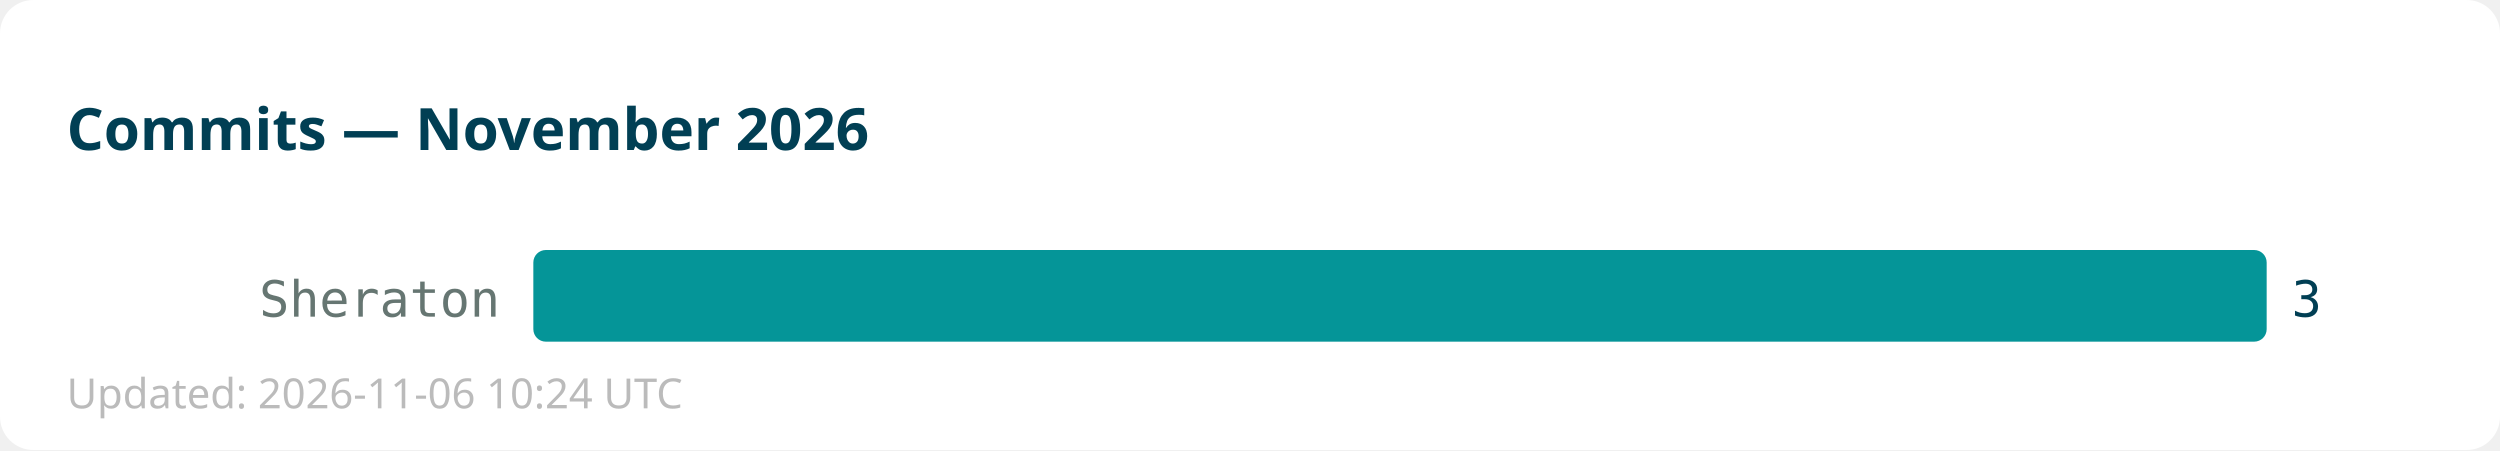
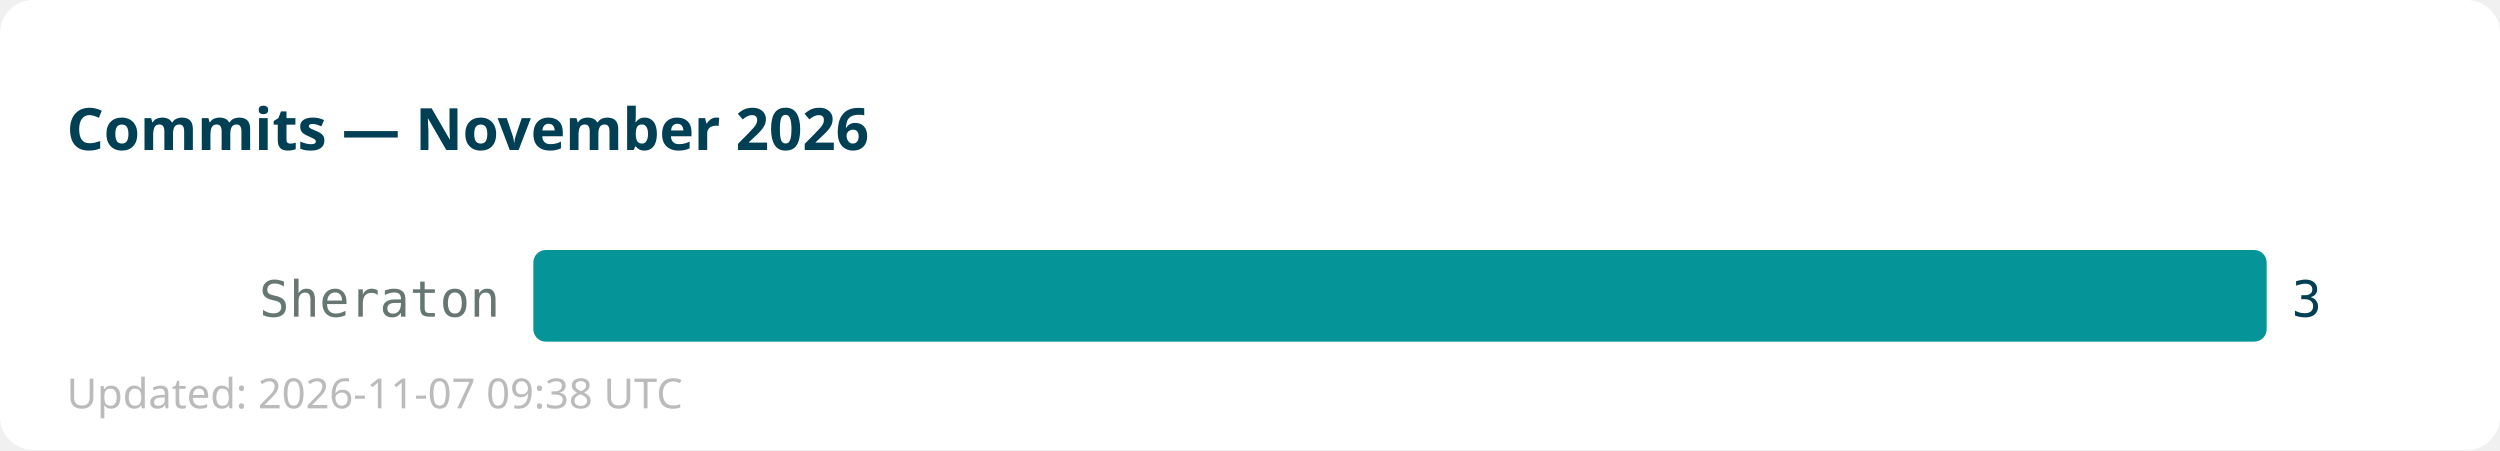
<svg xmlns="http://www.w3.org/2000/svg" width="600" height="108">
  <rect width="600" height="108" fill="#ffffff" rx="8" />
  <text x="16" y="36" font-family="sans-serif" font-size="14" font-weight="bold" fill="#013f54">Commits — November 2026</text>
  <text x="120" y="76" text-anchor="end" font-family="monospace" font-size="12" fill="#667672">Sheraton</text>
  <rect x="128" y="60" width="416" height="22" fill="#059598" rx="3" />
  <text x="550" y="76" font-family="monospace" font-size="12" fill="#013f54">3</text>
-   <text x="16" y="98" font-family="sans-serif" font-size="10" fill="#bbbbbb">Updated: 2026-11-06 10:24 UTC</text>
+   <text x="16" y="98" font-family="sans-serif" font-size="10" fill="#bbbbbb">Updated: 2026-11-07 09:38 UTC</text>
</svg>
